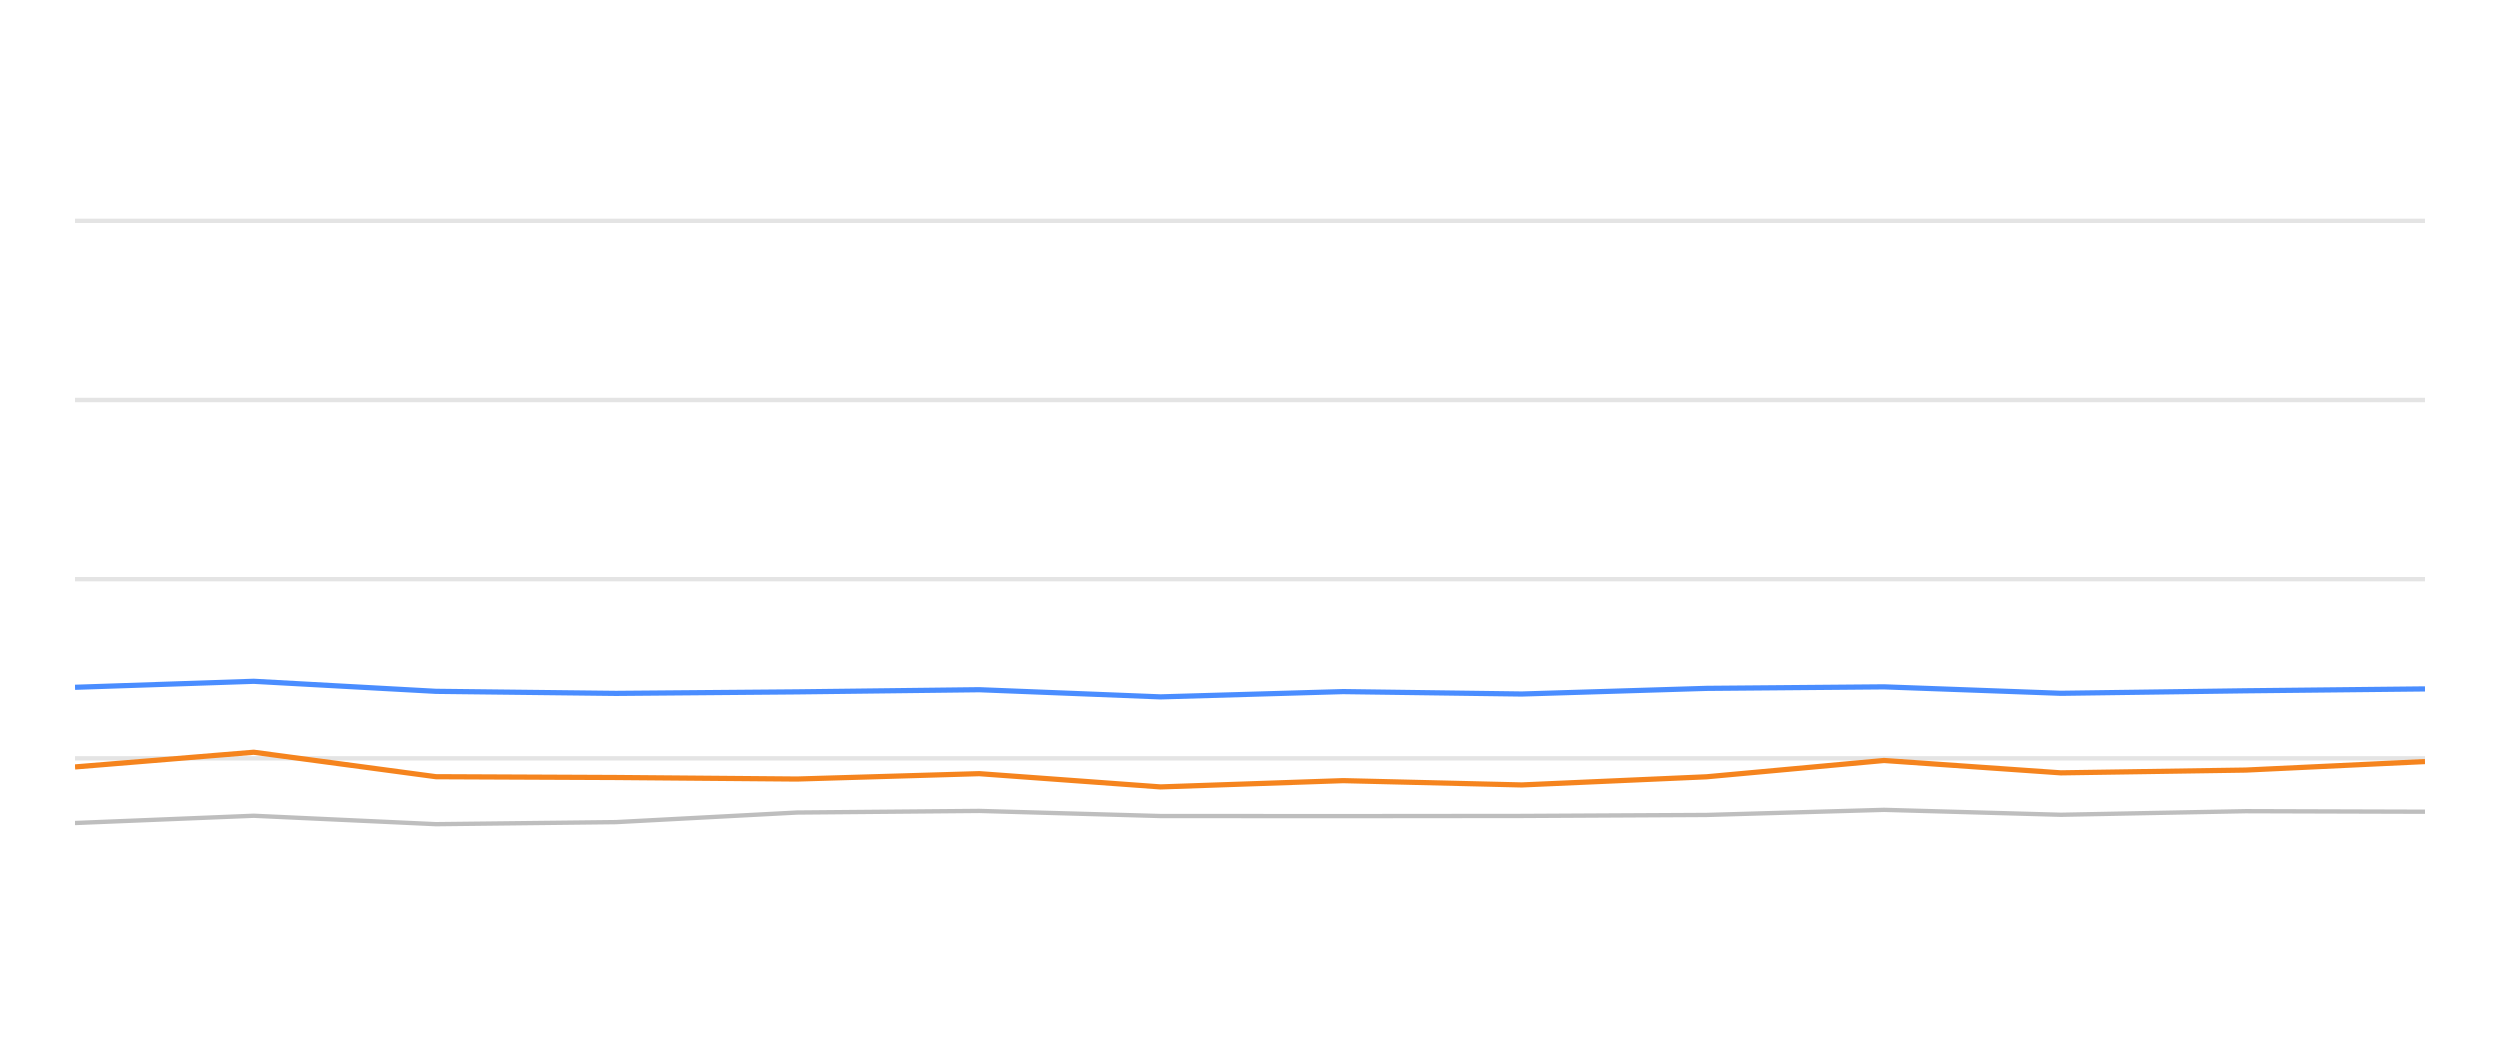
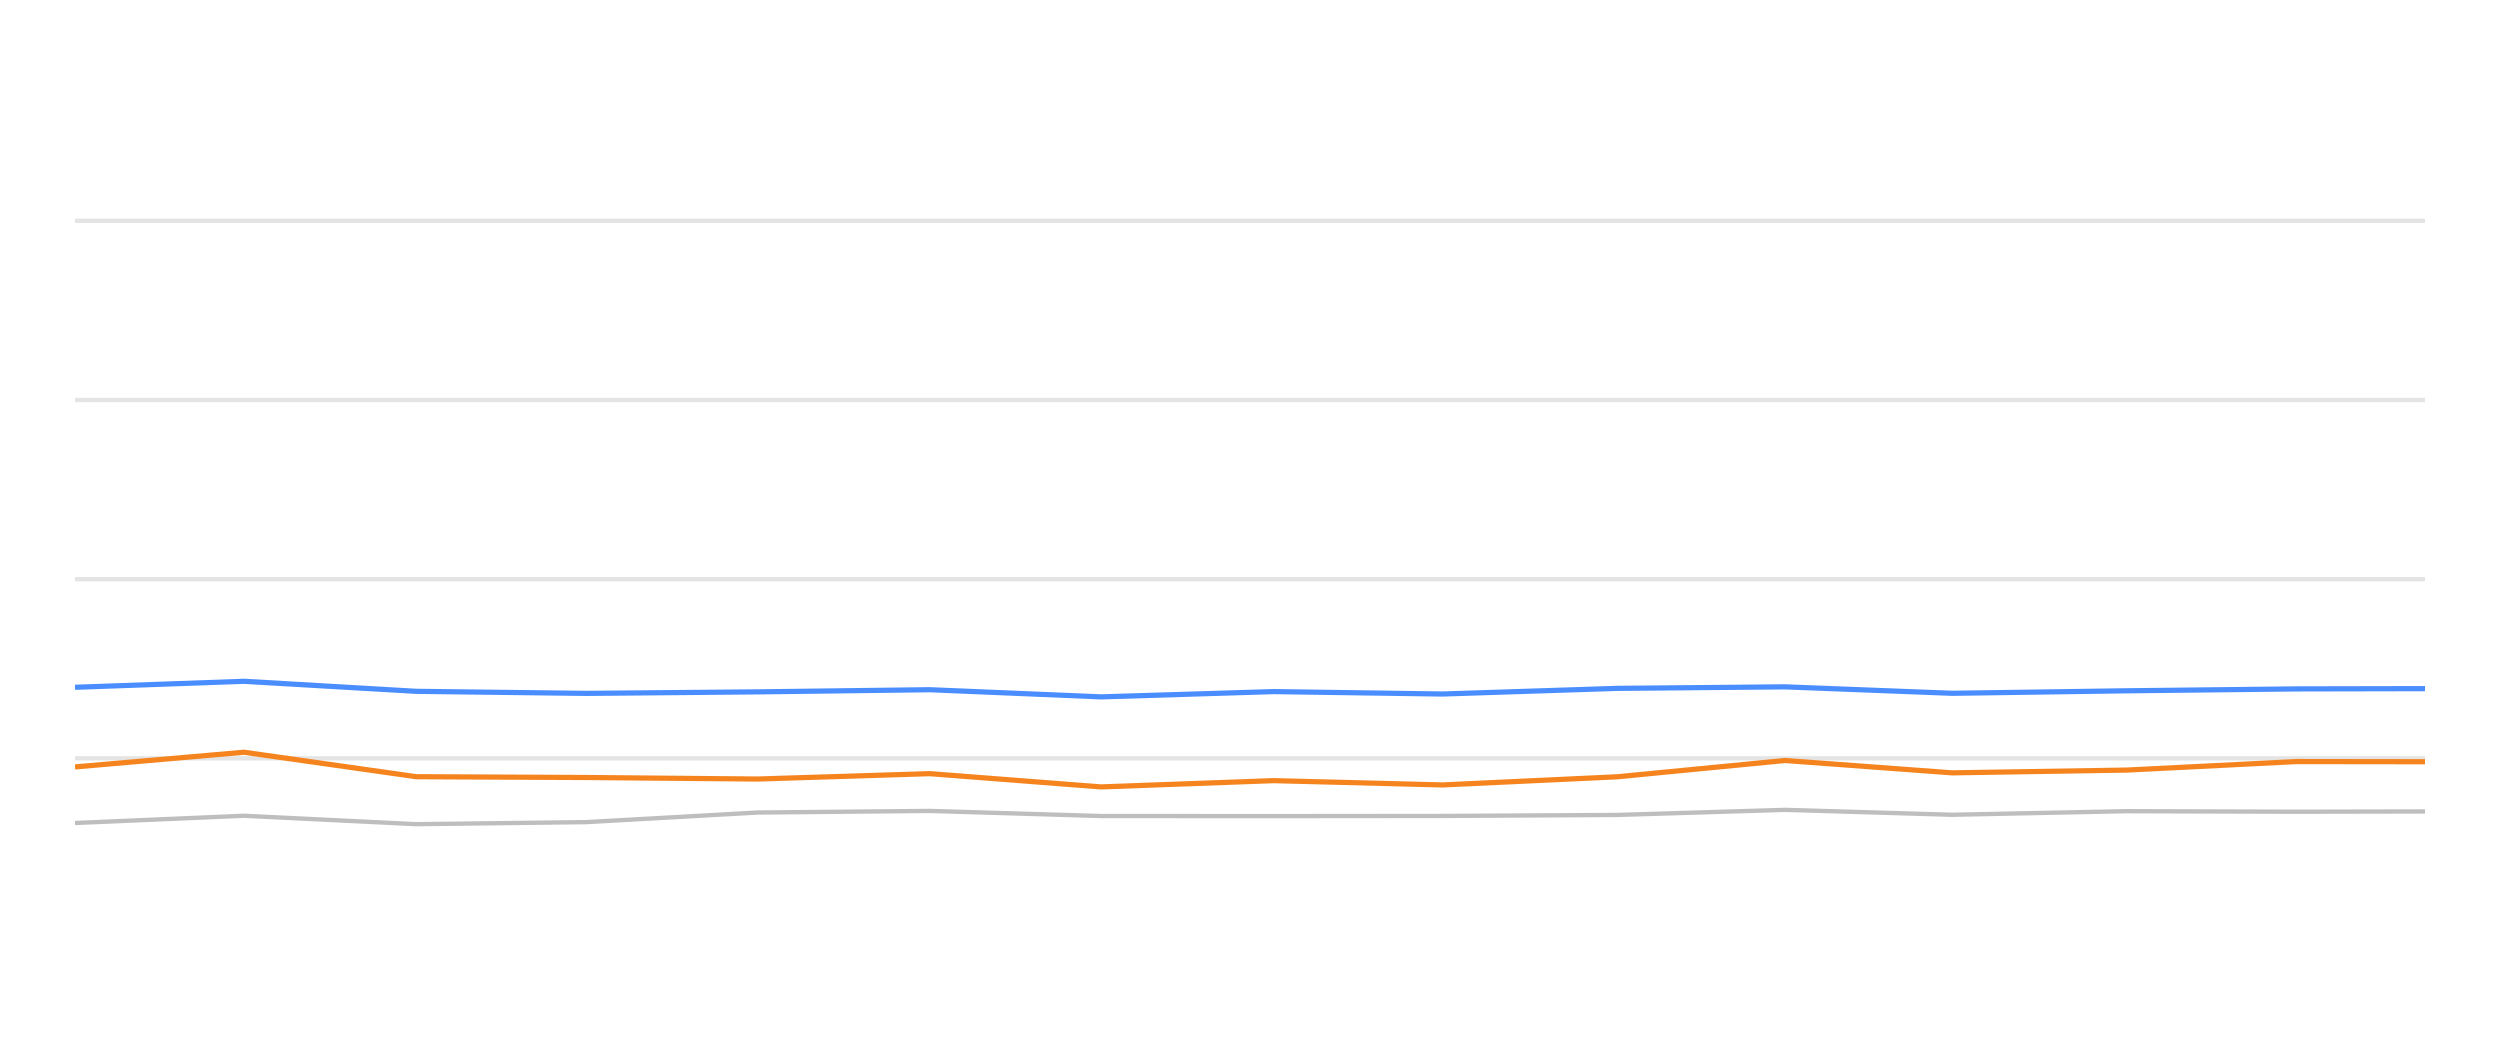
<svg xmlns="http://www.w3.org/2000/svg" width="288pt" height="120pt" viewBox="0 0 288 120" version="1.1">
  <defs>
    <style type="text/css">*{stroke-linejoin: round; stroke-linecap: butt}</style>
  </defs>
  <g id="figure_1">
    <g id="patch_1">
      <path d="M 0 120  L 288 120  L 288 0  L 0 0  L 0 120  z " style="fill: none; opacity: 0" />
    </g>
    <g id="axes_1">
      <g id="patch_2">
        <path d="M 8.64 108  L 279.36 108  L 279.36 4.8  L 8.64 4.8  L 8.64 108  z " style="fill: none" />
      </g>
      <g id="matplotlib.axis_1" />
      <g id="matplotlib.axis_2" />
      <g id="line2d_1">
-         <path d="M 8.64 87.36  L 279.36 87.36  " clip-path="url(#p1f197d84ed)" style="fill: none; stroke: #b2b2b2; stroke-opacity: 0.35; stroke-width: 0.5; stroke-linecap: square" />
+         <path d="M 8.64 87.36  L 279.36 87.36  " clip-path="url(#pfa8c97c786)" style="fill: none; stroke: #b2b2b2; stroke-opacity: 0.35; stroke-width: 0.5; stroke-linecap: square" />
      </g>
      <g id="line2d_2">
-         <path d="M 8.64 66.72  L 279.36 66.72  " clip-path="url(#p1f197d84ed)" style="fill: none; stroke: #b2b2b2; stroke-opacity: 0.35; stroke-width: 0.5; stroke-linecap: square" />
+         <path d="M 8.64 66.72  L 279.36 66.72  " clip-path="url(#pfa8c97c786)" style="fill: none; stroke: #b2b2b2; stroke-opacity: 0.35; stroke-width: 0.5; stroke-linecap: square" />
      </g>
      <g id="line2d_3">
-         <path d="M 8.64 46.08  L 279.36 46.08  " clip-path="url(#p1f197d84ed)" style="fill: none; stroke: #b2b2b2; stroke-opacity: 0.35; stroke-width: 0.5; stroke-linecap: square" />
+         <path d="M 8.64 46.08  L 279.36 46.08  " clip-path="url(#pfa8c97c786)" style="fill: none; stroke: #b2b2b2; stroke-opacity: 0.35; stroke-width: 0.5; stroke-linecap: square" />
      </g>
      <g id="line2d_4">
-         <path d="M 8.64 25.44  L 279.36 25.44  " clip-path="url(#p1f197d84ed)" style="fill: none; stroke: #b2b2b2; stroke-opacity: 0.35; stroke-width: 0.5; stroke-linecap: square" />
+         <path d="M 8.64 25.44  L 279.36 25.44  " clip-path="url(#pfa8c97c786)" style="fill: none; stroke: #b2b2b2; stroke-opacity: 0.35; stroke-width: 0.5; stroke-linecap: square" />
      </g>
      <g id="line2d_5">
-         <path d="M 8.64 94.811  L 29.231 93.975  L 50.222 94.945  L 70.964 94.708  L 91.805 93.604  L 112.81 93.418  L 133.686 94.006  L 154.732 94.016  L 175.307 93.996  L 196.594 93.882  L 217.041 93.294  L 237.41 93.862  L 258.708 93.449  L 279.36 93.511  " clip-path="url(#p1f197d84ed)" style="fill: none; stroke: #bebebe; stroke-width: 0.5; stroke-linecap: round" />
+         <path d="M 8.64 94.811  L 28.104 93.975  L 47.946 94.945  L 67.553 94.708  L 87.253 93.604  L 107.109 93.418  L 126.842 94.006  L 146.737 94.016  L 166.186 93.996  L 186.307 93.882  L 205.635 93.294  L 224.889 93.862  L 245.022 93.449  L 264.544 93.511  L 279.36 93.48  " clip-path="url(#pfa8c97c786)" style="fill: none; stroke: #bebebe; stroke-width: 0.5; stroke-linecap: round" />
      </g>
      <g id="line2d_6">
-         <path d="M 8.64 79.176  L 29.231 78.485  L 50.222 79.641  L 70.964 79.878  L 91.805 79.703  L 112.81 79.455  L 133.686 80.28  L 154.732 79.672  L 175.307 79.95  L 196.594 79.3  L 217.041 79.125  L 237.41 79.868  L 258.708 79.579  L 279.36 79.362  " clip-path="url(#p1f197d84ed)" style="fill: none; stroke: #4a8dff; stroke-width: 0.6" />
+         <path d="M 8.64 79.176  L 28.104 78.485  L 47.946 79.641  L 67.553 79.878  L 87.253 79.703  L 107.109 79.455  L 126.842 80.28  L 146.737 79.672  L 166.186 79.95  L 186.307 79.3  L 205.635 79.125  L 224.889 79.868  L 245.022 79.579  L 264.544 79.362  L 279.36 79.331  " clip-path="url(#pfa8c97c786)" style="fill: none; stroke: #4a8dff; stroke-width: 0.6" />
      </g>
      <g id="line2d_7">
-         <path d="M 8.64 88.351  L 29.231 86.658  L 50.222 89.476  L 70.964 89.568  L 91.805 89.744  L 112.81 89.125  L 133.686 90.652  L 154.732 89.93  L 175.307 90.425  L 196.594 89.486  L 217.041 87.608  L 237.41 89.032  L 258.708 88.712  L 279.36 87.732  " clip-path="url(#p1f197d84ed)" style="fill: none; stroke: #f5841e; stroke-width: 0.6" />
+         <path d="M 8.64 88.351  L 28.104 86.658  L 47.946 89.476  L 67.553 89.568  L 87.253 89.744  L 107.109 89.125  L 126.842 90.652  L 146.737 89.93  L 166.186 90.425  L 186.307 89.486  L 205.635 87.608  L 224.889 89.032  L 245.022 88.712  L 264.544 87.732  L 279.36 87.752  " clip-path="url(#pfa8c97c786)" style="fill: none; stroke: #f5841e; stroke-width: 0.6" />
      </g>
    </g>
  </g>
  <defs>
-     <clipPath id="p1f197d84ed">
+     <clipPath id="pfa8c97c786">
      <rect x="8.64" y="4.8" width="270.72" height="103.2" />
    </clipPath>
  </defs>
</svg>
